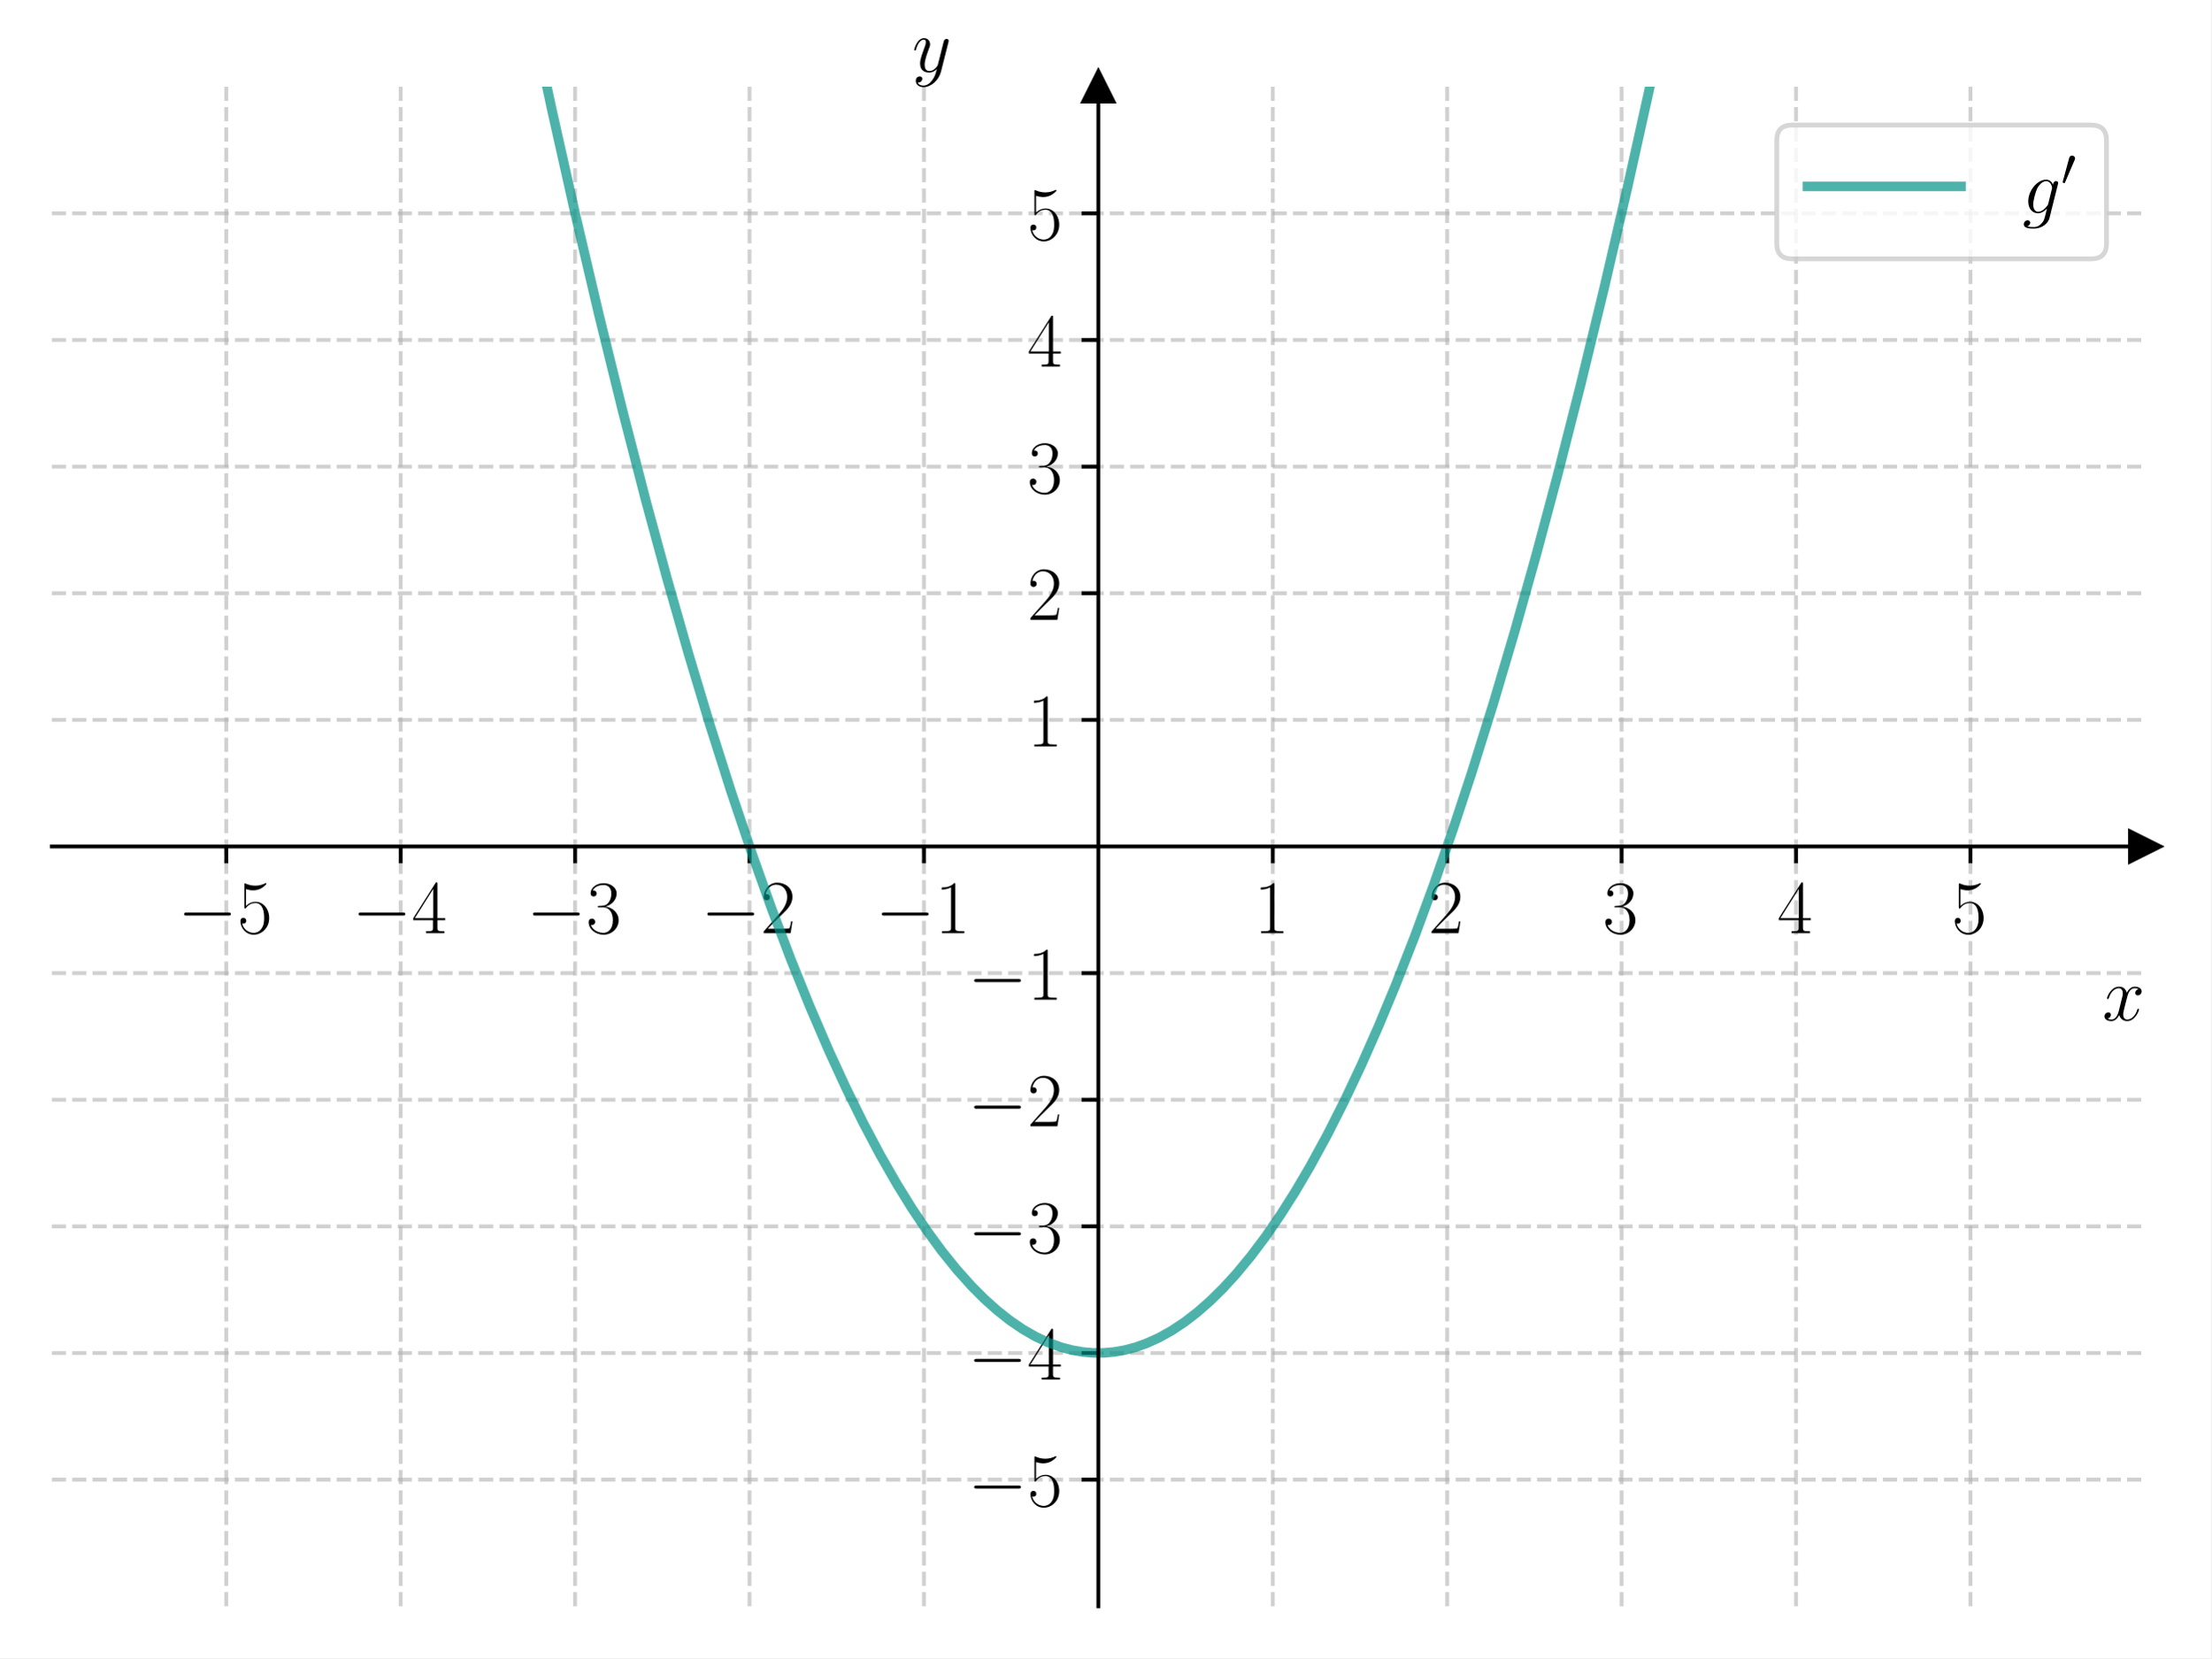
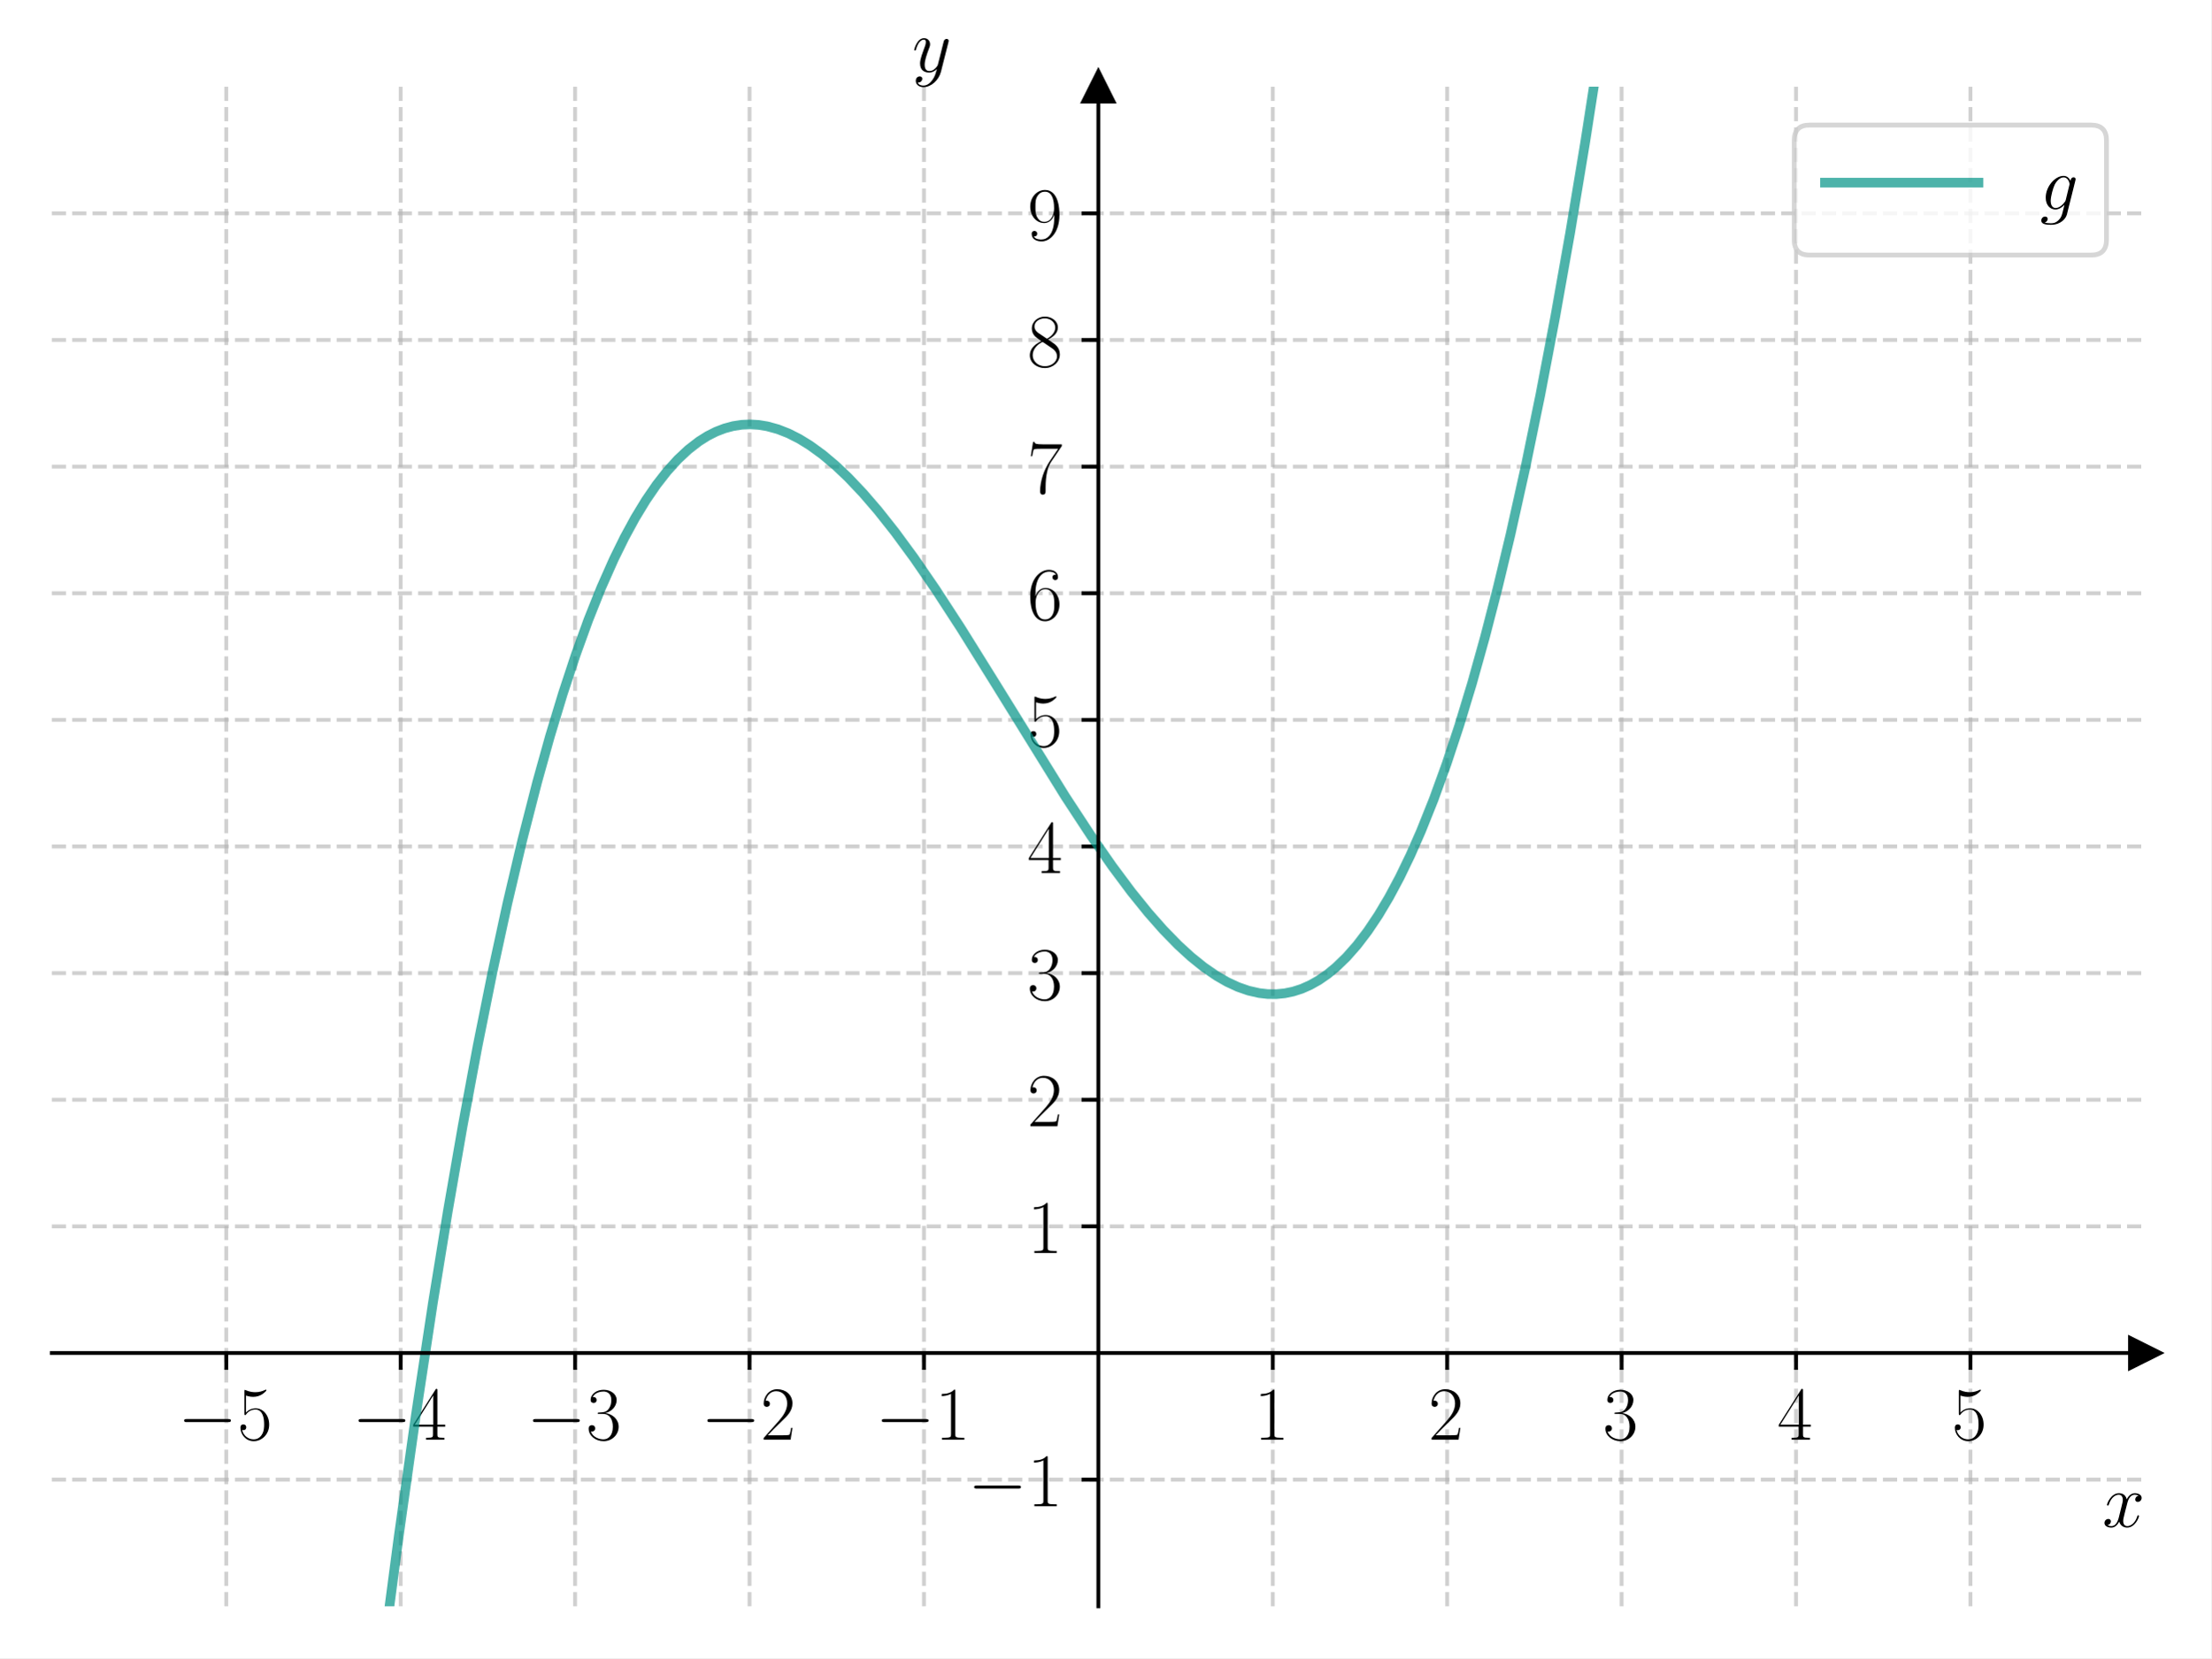
<svg xmlns="http://www.w3.org/2000/svg" xmlns:xlink="http://www.w3.org/1999/xlink" width="460.8pt" height="345.6pt" viewBox="0 0 460.8 345.6" version="1.1">
  <defs>
    <style type="text/css">*{stroke-linejoin: round; stroke-linecap: butt}</style>
  </defs>
  <g id="figure_1">
    <g id="patch_1">
      <path d="M 0 345.6  L 460.8 345.6  L 460.8 0  L 0 0  z " style="fill: #ffffff" />
    </g>
    <g id="axes_1">
      <g id="patch_2">
        <path d="M 10.8 334.8  L 447 334.8  L 447 18.065  L 10.8 18.065  z " style="fill: #ffffff" />
      </g>
      <g id="matplotlib.axis_1">
        <g id="xtick_1">
          <g id="line2d_1">
-             <path d="M 47.15 334.8  L 47.15 18.065  " clip-path="url(#p0f3d7b7be4)" style="fill: none; stroke-dasharray: 2.96,1.28; stroke-dashoffset: 0; stroke: #b0b0b0; stroke-opacity: 0.6; stroke-width: 0.8" />
+             <path d="M 47.15 334.8  L 47.15 18.065  " clip-path="url(#pf98f4de707)" style="fill: none; stroke-dasharray: 2.96,1.28; stroke-dashoffset: 0; stroke: #b0b0b0; stroke-opacity: 0.6; stroke-width: 0.8" />
          </g>
          <g id="line2d_2">
            <defs>
-               <path id="mb3ac91d104" d="M 0 0  L 0 3.5  " style="stroke: #000000; stroke-width: 0.8" />
+               <path id="m13cd6b6ccd" d="M 0 0  L 0 3.5  " style="stroke: #000000; stroke-width: 0.8" />
            </defs>
            <g>
-               <use xlink:href="#mb3ac91d104" x="47.15" y="176.432" style="stroke: #000000; stroke-width: 0.8" />
+               <use xlink:href="#m13cd6b6ccd" x="47.15" y="282.011" style="stroke: #000000; stroke-width: 0.8" />
            </g>
          </g>
          <g id="text_1">
-             <g transform="translate(37.04901 194.5019) scale(0.16 -0.16)">
+             <g transform="translate(37.04901 300.0803) scale(0.16 -0.16)">
              <defs>
                <path id="CMSY10-0" d="M 4218 1472  C 4326 1472 4442 1472 4442 1600  C 4442 1728 4326 1728 4218 1728  L 755 1728  C 646 1728 531 1728 531 1600  C 531 1472 646 1472 755 1472  L 4218 1472  z " transform="scale(0.015625)" />
                <path id="CMR17-35" d="M 730 3692  C 794 3666 1056 3584 1325 3584  C 1920 3584 2246 3911 2432 4100  C 2432 4157 2432 4192 2394 4192  C 2387 4192 2374 4192 2323 4163  C 2099 4058 1837 3973 1517 3973  C 1325 3973 1037 3999 723 4139  C 653 4171 640 4171 634 4171  C 602 4171 595 4164 595 4037  L 595 2203  C 595 2089 595 2057 659 2057  C 691 2057 704 2070 736 2114  C 941 2401 1222 2522 1542 2522  C 1766 2522 2246 2382 2246 1289  C 2246 1085 2246 715 2054 421  C 1894 159 1645 25 1370 25  C 947 25 518 320 403 814  C 429 807 480 795 506 795  C 589 795 749 840 749 1038  C 749 1210 627 1280 506 1280  C 358 1280 262 1190 262 1011  C 262 454 704 -128 1382 -128  C 2042 -128 2669 440 2669 1264  C 2669 2030 2170 2624 1549 2624  C 1222 2624 947 2503 730 2274  L 730 3692  z " transform="scale(0.015625)" />
              </defs>
              <use xlink:href="#CMSY10-0" transform="scale(0.996264)" />
              <use xlink:href="#CMR17-35" transform="translate(77.48747 0) scale(0.996264)" />
            </g>
          </g>
        </g>
        <g id="xtick_2">
          <g id="line2d_3">
-             <path d="M 83.5 334.8  L 83.5 18.065  " clip-path="url(#p0f3d7b7be4)" style="fill: none; stroke-dasharray: 2.96,1.28; stroke-dashoffset: 0; stroke: #b0b0b0; stroke-opacity: 0.6; stroke-width: 0.8" />
+             <path d="M 83.5 334.8  L 83.5 18.065  " clip-path="url(#pf98f4de707)" style="fill: none; stroke-dasharray: 2.96,1.28; stroke-dashoffset: 0; stroke: #b0b0b0; stroke-opacity: 0.6; stroke-width: 0.8" />
          </g>
          <g id="line2d_4">
            <g>
-               <use xlink:href="#mb3ac91d104" x="83.5" y="176.432" style="stroke: #000000; stroke-width: 0.8" />
+               <use xlink:href="#m13cd6b6ccd" x="83.5" y="282.011" style="stroke: #000000; stroke-width: 0.8" />
            </g>
          </g>
          <g id="text_2">
-             <g transform="translate(73.39901 194.5019) scale(0.16 -0.16)">
+             <g transform="translate(73.39901 300.0803) scale(0.16 -0.16)">
              <defs>
                <path id="CMR17-34" d="M 2150 4122  C 2150 4256 2144 4256 2029 4256  L 128 1254  L 128 1088  L 1779 1088  L 1779 457  C 1779 224 1766 160 1318 160  L 1197 160  L 1197 0  C 1402 0 1747 0 1965 0  C 2182 0 2528 0 2733 0  L 2733 160  L 2611 160  C 2163 160 2150 224 2150 457  L 2150 1088  L 2803 1088  L 2803 1254  L 2150 1254  L 2150 4122  z M 1798 3703  L 1798 1254  L 256 1254  L 1798 3703  z " transform="scale(0.015625)" />
              </defs>
              <use xlink:href="#CMSY10-0" transform="scale(0.996264)" />
              <use xlink:href="#CMR17-34" transform="translate(77.48747 0) scale(0.996264)" />
            </g>
          </g>
        </g>
        <g id="xtick_3">
          <g id="line2d_5">
-             <path d="M 119.85 334.8  L 119.85 18.065  " clip-path="url(#p0f3d7b7be4)" style="fill: none; stroke-dasharray: 2.96,1.28; stroke-dashoffset: 0; stroke: #b0b0b0; stroke-opacity: 0.6; stroke-width: 0.8" />
+             <path d="M 119.85 334.8  L 119.85 18.065  " clip-path="url(#pf98f4de707)" style="fill: none; stroke-dasharray: 2.96,1.28; stroke-dashoffset: 0; stroke: #b0b0b0; stroke-opacity: 0.6; stroke-width: 0.8" />
          </g>
          <g id="line2d_6">
            <g>
-               <use xlink:href="#mb3ac91d104" x="119.85" y="176.432" style="stroke: #000000; stroke-width: 0.8" />
+               <use xlink:href="#m13cd6b6ccd" x="119.85" y="282.011" style="stroke: #000000; stroke-width: 0.8" />
            </g>
          </g>
          <g id="text_3">
-             <g transform="translate(109.749 194.5019) scale(0.16 -0.16)">
+             <g transform="translate(109.749 300.0803) scale(0.16 -0.16)">
              <defs>
                <path id="CMR17-33" d="M 1414 2157  C 1984 2157 2234 1662 2234 1090  C 2234 320 1824 25 1453 25  C 1114 25 563 194 390 693  C 422 680 454 680 486 680  C 640 680 755 782 755 948  C 755 1133 614 1216 486 1216  C 378 1216 211 1165 211 926  C 211 335 787 -128 1466 -128  C 2176 -128 2720 430 2720 1085  C 2720 1707 2208 2157 1600 2227  C 2086 2328 2554 2756 2554 3329  C 2554 3820 2048 4179 1472 4179  C 890 4179 378 3829 378 3329  C 378 3110 544 3072 627 3072  C 762 3072 877 3155 877 3321  C 877 3486 762 3569 627 3569  C 602 3569 570 3569 544 3557  C 730 3959 1235 4032 1459 4032  C 1683 4032 2106 3925 2106 3320  C 2106 3143 2080 2828 1862 2550  C 1670 2304 1453 2304 1242 2284  C 1210 2284 1062 2269 1037 2269  C 992 2263 966 2257 966 2208  C 966 2163 973 2157 1101 2157  L 1414 2157  z " transform="scale(0.015625)" />
              </defs>
              <use xlink:href="#CMSY10-0" transform="scale(0.996264)" />
              <use xlink:href="#CMR17-33" transform="translate(77.48747 0) scale(0.996264)" />
            </g>
          </g>
        </g>
        <g id="xtick_4">
          <g id="line2d_7">
-             <path d="M 156.2 334.8  L 156.2 18.065  " clip-path="url(#p0f3d7b7be4)" style="fill: none; stroke-dasharray: 2.96,1.28; stroke-dashoffset: 0; stroke: #b0b0b0; stroke-opacity: 0.6; stroke-width: 0.8" />
+             <path d="M 156.2 334.8  L 156.2 18.065  " clip-path="url(#pf98f4de707)" style="fill: none; stroke-dasharray: 2.96,1.28; stroke-dashoffset: 0; stroke: #b0b0b0; stroke-opacity: 0.6; stroke-width: 0.8" />
          </g>
          <g id="line2d_8">
            <g>
-               <use xlink:href="#mb3ac91d104" x="156.2" y="176.432" style="stroke: #000000; stroke-width: 0.8" />
+               <use xlink:href="#m13cd6b6ccd" x="156.2" y="282.011" style="stroke: #000000; stroke-width: 0.8" />
            </g>
          </g>
          <g id="text_4">
-             <g transform="translate(146.099 194.5019) scale(0.16 -0.16)">
+             <g transform="translate(146.099 300.0803) scale(0.16 -0.16)">
              <defs>
                <path id="CMR17-32" d="M 2669 989  L 2554 989  C 2490 536 2438 459 2413 420  C 2381 369 1920 369 1830 369  L 602 369  C 832 619 1280 1072 1824 1597  C 2214 1967 2669 2402 2669 3035  C 2669 3790 2067 4224 1395 4224  C 691 4224 262 3604 262 3030  C 262 2780 448 2748 525 2748  C 589 2748 781 2787 781 3010  C 781 3207 614 3264 525 3264  C 486 3264 448 3258 422 3245  C 544 3790 915 4058 1306 4058  C 1862 4058 2227 3617 2227 3035  C 2227 2479 1901 2000 1536 1584  L 262 146  L 262 0  L 2515 0  L 2669 989  z " transform="scale(0.015625)" />
              </defs>
              <use xlink:href="#CMSY10-0" transform="scale(0.996264)" />
              <use xlink:href="#CMR17-32" transform="translate(77.48747 0) scale(0.996264)" />
            </g>
          </g>
        </g>
        <g id="xtick_5">
          <g id="line2d_9">
-             <path d="M 192.55 334.8  L 192.55 18.065  " clip-path="url(#p0f3d7b7be4)" style="fill: none; stroke-dasharray: 2.96,1.28; stroke-dashoffset: 0; stroke: #b0b0b0; stroke-opacity: 0.6; stroke-width: 0.8" />
+             <path d="M 192.55 334.8  L 192.55 18.065  " clip-path="url(#pf98f4de707)" style="fill: none; stroke-dasharray: 2.96,1.28; stroke-dashoffset: 0; stroke: #b0b0b0; stroke-opacity: 0.6; stroke-width: 0.8" />
          </g>
          <g id="line2d_10">
            <g>
-               <use xlink:href="#mb3ac91d104" x="192.55" y="176.432" style="stroke: #000000; stroke-width: 0.8" />
+               <use xlink:href="#m13cd6b6ccd" x="192.55" y="282.011" style="stroke: #000000; stroke-width: 0.8" />
            </g>
          </g>
          <g id="text_5">
-             <g transform="translate(182.449 194.5019) scale(0.16 -0.16)">
+             <g transform="translate(182.449 300.0803) scale(0.16 -0.16)">
              <defs>
                <path id="CMR17-31" d="M 1702 4058  C 1702 4192 1696 4192 1606 4192  C 1357 3916 979 3827 621 3827  C 602 3827 570 3827 563 3808  C 557 3795 557 3782 557 3648  C 755 3648 1088 3686 1344 3839  L 1344 461  C 1344 236 1331 160 781 160  L 589 160  L 589 0  C 896 0 1216 0 1523 0  C 1830 0 2150 0 2458 0  L 2458 160  L 2266 160  C 1715 160 1702 230 1702 458  L 1702 4058  z " transform="scale(0.015625)" />
              </defs>
              <use xlink:href="#CMSY10-0" transform="scale(0.996264)" />
              <use xlink:href="#CMR17-31" transform="translate(77.48747 0) scale(0.996264)" />
            </g>
          </g>
        </g>
        <g id="xtick_6">
          <g id="line2d_11">
-             <path d="M 265.25 334.8  L 265.25 18.065  " clip-path="url(#p0f3d7b7be4)" style="fill: none; stroke-dasharray: 2.96,1.28; stroke-dashoffset: 0; stroke: #b0b0b0; stroke-opacity: 0.6; stroke-width: 0.8" />
+             <path d="M 265.25 334.8  L 265.25 18.065  " clip-path="url(#pf98f4de707)" style="fill: none; stroke-dasharray: 2.96,1.28; stroke-dashoffset: 0; stroke: #b0b0b0; stroke-opacity: 0.6; stroke-width: 0.8" />
          </g>
          <g id="line2d_12">
            <g>
-               <use xlink:href="#mb3ac91d104" x="265.25" y="176.432" style="stroke: #000000; stroke-width: 0.8" />
+               <use xlink:href="#m13cd6b6ccd" x="265.25" y="282.011" style="stroke: #000000; stroke-width: 0.8" />
            </g>
          </g>
          <g id="text_6">
-             <g transform="translate(261.348 194.5019) scale(0.16 -0.16)">
+             <g transform="translate(261.348 300.0803) scale(0.16 -0.16)">
              <use xlink:href="#CMR17-31" transform="scale(0.996264)" />
            </g>
          </g>
        </g>
        <g id="xtick_7">
          <g id="line2d_13">
-             <path d="M 301.6 334.8  L 301.6 18.065  " clip-path="url(#p0f3d7b7be4)" style="fill: none; stroke-dasharray: 2.96,1.28; stroke-dashoffset: 0; stroke: #b0b0b0; stroke-opacity: 0.6; stroke-width: 0.8" />
+             <path d="M 301.6 334.8  L 301.6 18.065  " clip-path="url(#pf98f4de707)" style="fill: none; stroke-dasharray: 2.96,1.28; stroke-dashoffset: 0; stroke: #b0b0b0; stroke-opacity: 0.6; stroke-width: 0.8" />
          </g>
          <g id="line2d_14">
            <g>
-               <use xlink:href="#mb3ac91d104" x="301.6" y="176.432" style="stroke: #000000; stroke-width: 0.8" />
+               <use xlink:href="#m13cd6b6ccd" x="301.6" y="282.011" style="stroke: #000000; stroke-width: 0.8" />
            </g>
          </g>
          <g id="text_7">
-             <g transform="translate(297.698 194.5019) scale(0.16 -0.16)">
+             <g transform="translate(297.698 300.0803) scale(0.16 -0.16)">
              <use xlink:href="#CMR17-32" transform="scale(0.996264)" />
            </g>
          </g>
        </g>
        <g id="xtick_8">
          <g id="line2d_15">
-             <path d="M 337.95 334.8  L 337.95 18.065  " clip-path="url(#p0f3d7b7be4)" style="fill: none; stroke-dasharray: 2.96,1.28; stroke-dashoffset: 0; stroke: #b0b0b0; stroke-opacity: 0.6; stroke-width: 0.8" />
+             <path d="M 337.95 334.8  L 337.95 18.065  " clip-path="url(#pf98f4de707)" style="fill: none; stroke-dasharray: 2.96,1.28; stroke-dashoffset: 0; stroke: #b0b0b0; stroke-opacity: 0.6; stroke-width: 0.8" />
          </g>
          <g id="line2d_16">
            <g>
-               <use xlink:href="#mb3ac91d104" x="337.95" y="176.432" style="stroke: #000000; stroke-width: 0.8" />
+               <use xlink:href="#m13cd6b6ccd" x="337.95" y="282.011" style="stroke: #000000; stroke-width: 0.8" />
            </g>
          </g>
          <g id="text_8">
-             <g transform="translate(334.048 194.5019) scale(0.16 -0.16)">
+             <g transform="translate(334.048 300.0803) scale(0.16 -0.16)">
              <use xlink:href="#CMR17-33" transform="scale(0.996264)" />
            </g>
          </g>
        </g>
        <g id="xtick_9">
          <g id="line2d_17">
-             <path d="M 374.3 334.8  L 374.3 18.065  " clip-path="url(#p0f3d7b7be4)" style="fill: none; stroke-dasharray: 2.96,1.28; stroke-dashoffset: 0; stroke: #b0b0b0; stroke-opacity: 0.6; stroke-width: 0.8" />
+             <path d="M 374.3 334.8  L 374.3 18.065  " clip-path="url(#pf98f4de707)" style="fill: none; stroke-dasharray: 2.96,1.28; stroke-dashoffset: 0; stroke: #b0b0b0; stroke-opacity: 0.6; stroke-width: 0.8" />
          </g>
          <g id="line2d_18">
            <g>
-               <use xlink:href="#mb3ac91d104" x="374.3" y="176.432" style="stroke: #000000; stroke-width: 0.8" />
+               <use xlink:href="#m13cd6b6ccd" x="374.3" y="282.011" style="stroke: #000000; stroke-width: 0.8" />
            </g>
          </g>
          <g id="text_9">
-             <g transform="translate(370.398 194.5019) scale(0.16 -0.16)">
+             <g transform="translate(370.398 300.0803) scale(0.16 -0.16)">
              <use xlink:href="#CMR17-34" transform="scale(0.996264)" />
            </g>
          </g>
        </g>
        <g id="xtick_10">
          <g id="line2d_19">
-             <path d="M 410.65 334.8  L 410.65 18.065  " clip-path="url(#p0f3d7b7be4)" style="fill: none; stroke-dasharray: 2.96,1.28; stroke-dashoffset: 0; stroke: #b0b0b0; stroke-opacity: 0.6; stroke-width: 0.8" />
+             <path d="M 410.65 334.8  L 410.65 18.065  " clip-path="url(#pf98f4de707)" style="fill: none; stroke-dasharray: 2.96,1.28; stroke-dashoffset: 0; stroke: #b0b0b0; stroke-opacity: 0.6; stroke-width: 0.8" />
          </g>
          <g id="line2d_20">
            <g>
-               <use xlink:href="#mb3ac91d104" x="410.65" y="176.432" style="stroke: #000000; stroke-width: 0.8" />
+               <use xlink:href="#m13cd6b6ccd" x="410.65" y="282.011" style="stroke: #000000; stroke-width: 0.8" />
            </g>
          </g>
          <g id="text_10">
-             <g transform="translate(406.748 194.5019) scale(0.16 -0.16)">
+             <g transform="translate(406.748 300.0803) scale(0.16 -0.16)">
              <use xlink:href="#CMR17-35" transform="scale(0.996264)" />
            </g>
          </g>
        </g>
        <g id="text_11">
-           <g transform="translate(438.1306 212.6709) scale(0.16 -0.16)">
+           <g transform="translate(438.1306 318.2494) scale(0.16 -0.16)">
            <defs>
              <path id="CMMI12-78" d="M 3034 2606  C 2829 2567 2752 2414 2752 2293  C 2752 2139 2874 2088 2963 2088  C 3155 2088 3290 2254 3290 2427  C 3290 2695 2982 2816 2714 2816  C 2323 2816 2106 2433 2048 2312  C 1901 2816 1504 2816 1389 2816  C 736 2816 390 1980 390 1839  C 390 1814 416 1782 461 1782  C 512 1782 525 1820 538 1846  C 755 2555 1184 2689 1370 2689  C 1658 2689 1715 2420 1715 2267  C 1715 2127 1677 1980 1600 1673  L 1382 798  C 1286 415 1101 64 762 64  C 730 64 570 64 435 147  C 666 192 717 383 717 460  C 717 588 621 664 499 664  C 346 664 179 530 179 326  C 179 57 480 -64 755 -64  C 1062 -64 1280 179 1414 441  C 1517 64 1837 -64 2074 -64  C 2726 -64 3072 773 3072 913  C 3072 945 3046 971 3008 971  C 2950 971 2944 939 2925 888  C 2752 326 2381 64 2093 64  C 1869 64 1747 230 1747 492  C 1747 632 1773 734 1875 1156  L 2099 2024  C 2195 2408 2413 2689 2707 2689  C 2720 2689 2899 2689 3034 2606  z " transform="scale(0.015625)" />
            </defs>
            <use xlink:href="#CMMI12-78" transform="scale(0.996264)" />
          </g>
        </g>
      </g>
      <g id="matplotlib.axis_2">
        <g id="ytick_1">
          <g id="line2d_21">
-             <path d="M 10.8 308.405  L 447 308.405  " clip-path="url(#p0f3d7b7be4)" style="fill: none; stroke-dasharray: 2.96,1.28; stroke-dashoffset: 0; stroke: #b0b0b0; stroke-opacity: 0.6; stroke-width: 0.8" />
+             <path d="M 10.8 308.405  L 447 308.405  " clip-path="url(#pf98f4de707)" style="fill: none; stroke-dasharray: 2.96,1.28; stroke-dashoffset: 0; stroke: #b0b0b0; stroke-opacity: 0.6; stroke-width: 0.8" />
          </g>
          <g id="line2d_22">
            <defs>
-               <path id="m4c555acd19" d="M 0 0  L -3.5 0  " style="stroke: #000000; stroke-width: 0.8" />
+               <path id="m72188b2bcb" d="M 0 0  L -3.5 0  " style="stroke: #000000; stroke-width: 0.8" />
            </defs>
            <g>
-               <use xlink:href="#m4c555acd19" x="228.9" y="308.405" style="stroke: #000000; stroke-width: 0.8" />
+               <use xlink:href="#m72188b2bcb" x="228.9" y="308.405" style="stroke: #000000; stroke-width: 0.8" />
            </g>
          </g>
          <g id="text_12">
            <g transform="translate(201.698 313.9402) scale(0.16 -0.16)">
              <use xlink:href="#CMSY10-0" transform="scale(0.996264)" />
-               <use xlink:href="#CMR17-35" transform="translate(77.48747 0) scale(0.996264)" />
+               <use xlink:href="#CMR17-31" transform="translate(77.48747 0) scale(0.996264)" />
            </g>
          </g>
        </g>
        <g id="ytick_2">
          <g id="line2d_23">
-             <path d="M 10.8 282.011  L 447 282.011  " clip-path="url(#p0f3d7b7be4)" style="fill: none; stroke-dasharray: 2.96,1.28; stroke-dashoffset: 0; stroke: #b0b0b0; stroke-opacity: 0.6; stroke-width: 0.8" />
+             <path d="M 10.8 255.616  L 447 255.616  " clip-path="url(#pf98f4de707)" style="fill: none; stroke-dasharray: 2.96,1.28; stroke-dashoffset: 0; stroke: #b0b0b0; stroke-opacity: 0.6; stroke-width: 0.8" />
          </g>
          <g id="line2d_24">
            <g>
-               <use xlink:href="#m4c555acd19" x="228.9" y="282.011" style="stroke: #000000; stroke-width: 0.8" />
+               <use xlink:href="#m72188b2bcb" x="228.9" y="255.616" style="stroke: #000000; stroke-width: 0.8" />
            </g>
          </g>
          <g id="text_13">
-             <g transform="translate(201.698 287.5455) scale(0.16 -0.16)">
-               <use xlink:href="#CMSY10-0" transform="scale(0.996264)" />
-               <use xlink:href="#CMR17-34" transform="translate(77.48747 0) scale(0.996264)" />
+             <g transform="translate(214.096 261.1509) scale(0.16 -0.16)">
+               <use xlink:href="#CMR17-31" transform="scale(0.996264)" />
            </g>
          </g>
        </g>
        <g id="ytick_3">
          <g id="line2d_25">
-             <path d="M 10.8 255.616  L 447 255.616  " clip-path="url(#p0f3d7b7be4)" style="fill: none; stroke-dasharray: 2.96,1.28; stroke-dashoffset: 0; stroke: #b0b0b0; stroke-opacity: 0.6; stroke-width: 0.8" />
+             <path d="M 10.8 229.222  L 447 229.222  " clip-path="url(#pf98f4de707)" style="fill: none; stroke-dasharray: 2.96,1.28; stroke-dashoffset: 0; stroke: #b0b0b0; stroke-opacity: 0.6; stroke-width: 0.8" />
          </g>
          <g id="line2d_26">
            <g>
-               <use xlink:href="#m4c555acd19" x="228.9" y="255.616" style="stroke: #000000; stroke-width: 0.8" />
+               <use xlink:href="#m72188b2bcb" x="228.9" y="229.222" style="stroke: #000000; stroke-width: 0.8" />
            </g>
          </g>
          <g id="text_14">
-             <g transform="translate(201.698 261.1509) scale(0.16 -0.16)">
-               <use xlink:href="#CMSY10-0" transform="scale(0.996264)" />
-               <use xlink:href="#CMR17-33" transform="translate(77.48747 0) scale(0.996264)" />
+             <g transform="translate(214.096 234.7563) scale(0.16 -0.16)">
+               <use xlink:href="#CMR17-32" transform="scale(0.996264)" />
            </g>
          </g>
        </g>
        <g id="ytick_4">
          <g id="line2d_27">
-             <path d="M 10.8 229.222  L 447 229.222  " clip-path="url(#p0f3d7b7be4)" style="fill: none; stroke-dasharray: 2.96,1.28; stroke-dashoffset: 0; stroke: #b0b0b0; stroke-opacity: 0.6; stroke-width: 0.8" />
+             <path d="M 10.8 202.827  L 447 202.827  " clip-path="url(#pf98f4de707)" style="fill: none; stroke-dasharray: 2.96,1.28; stroke-dashoffset: 0; stroke: #b0b0b0; stroke-opacity: 0.6; stroke-width: 0.8" />
          </g>
          <g id="line2d_28">
            <g>
-               <use xlink:href="#m4c555acd19" x="228.9" y="229.222" style="stroke: #000000; stroke-width: 0.8" />
+               <use xlink:href="#m72188b2bcb" x="228.9" y="202.827" style="stroke: #000000; stroke-width: 0.8" />
            </g>
          </g>
          <g id="text_15">
-             <g transform="translate(201.698 234.7563) scale(0.16 -0.16)">
-               <use xlink:href="#CMSY10-0" transform="scale(0.996264)" />
-               <use xlink:href="#CMR17-32" transform="translate(77.48747 0) scale(0.996264)" />
+             <g transform="translate(214.096 208.3617) scale(0.16 -0.16)">
+               <use xlink:href="#CMR17-33" transform="scale(0.996264)" />
            </g>
          </g>
        </g>
        <g id="ytick_5">
          <g id="line2d_29">
-             <path d="M 10.8 202.827  L 447 202.827  " clip-path="url(#p0f3d7b7be4)" style="fill: none; stroke-dasharray: 2.96,1.28; stroke-dashoffset: 0; stroke: #b0b0b0; stroke-opacity: 0.6; stroke-width: 0.8" />
+             <path d="M 10.8 176.432  L 447 176.432  " clip-path="url(#pf98f4de707)" style="fill: none; stroke-dasharray: 2.96,1.28; stroke-dashoffset: 0; stroke: #b0b0b0; stroke-opacity: 0.6; stroke-width: 0.8" />
          </g>
          <g id="line2d_30">
            <g>
-               <use xlink:href="#m4c555acd19" x="228.9" y="202.827" style="stroke: #000000; stroke-width: 0.8" />
+               <use xlink:href="#m72188b2bcb" x="228.9" y="176.432" style="stroke: #000000; stroke-width: 0.8" />
            </g>
          </g>
          <g id="text_16">
-             <g transform="translate(201.698 208.3617) scale(0.16 -0.16)">
-               <use xlink:href="#CMSY10-0" transform="scale(0.996264)" />
-               <use xlink:href="#CMR17-31" transform="translate(77.48747 0) scale(0.996264)" />
+             <g transform="translate(214.096 181.9671) scale(0.16 -0.16)">
+               <use xlink:href="#CMR17-34" transform="scale(0.996264)" />
            </g>
          </g>
        </g>
        <g id="ytick_6">
          <g id="line2d_31">
-             <path d="M 10.8 150.038  L 447 150.038  " clip-path="url(#p0f3d7b7be4)" style="fill: none; stroke-dasharray: 2.96,1.28; stroke-dashoffset: 0; stroke: #b0b0b0; stroke-opacity: 0.6; stroke-width: 0.8" />
+             <path d="M 10.8 150.038  L 447 150.038  " clip-path="url(#pf98f4de707)" style="fill: none; stroke-dasharray: 2.96,1.28; stroke-dashoffset: 0; stroke: #b0b0b0; stroke-opacity: 0.6; stroke-width: 0.8" />
          </g>
          <g id="line2d_32">
            <g>
-               <use xlink:href="#m4c555acd19" x="228.9" y="150.038" style="stroke: #000000; stroke-width: 0.8" />
+               <use xlink:href="#m72188b2bcb" x="228.9" y="150.038" style="stroke: #000000; stroke-width: 0.8" />
            </g>
          </g>
          <g id="text_17">
            <g transform="translate(214.096 155.5724) scale(0.16 -0.16)">
-               <use xlink:href="#CMR17-31" transform="scale(0.996264)" />
+               <use xlink:href="#CMR17-35" transform="scale(0.996264)" />
            </g>
          </g>
        </g>
        <g id="ytick_7">
          <g id="line2d_33">
-             <path d="M 10.8 123.643  L 447 123.643  " clip-path="url(#p0f3d7b7be4)" style="fill: none; stroke-dasharray: 2.96,1.28; stroke-dashoffset: 0; stroke: #b0b0b0; stroke-opacity: 0.6; stroke-width: 0.8" />
+             <path d="M 10.8 123.643  L 447 123.643  " clip-path="url(#pf98f4de707)" style="fill: none; stroke-dasharray: 2.96,1.28; stroke-dashoffset: 0; stroke: #b0b0b0; stroke-opacity: 0.6; stroke-width: 0.8" />
          </g>
          <g id="line2d_34">
            <g>
-               <use xlink:href="#m4c555acd19" x="228.9" y="123.643" style="stroke: #000000; stroke-width: 0.8" />
+               <use xlink:href="#m72188b2bcb" x="228.9" y="123.643" style="stroke: #000000; stroke-width: 0.8" />
            </g>
          </g>
          <g id="text_18">
            <g transform="translate(214.096 129.1778) scale(0.16 -0.16)">
-               <use xlink:href="#CMR17-32" transform="scale(0.996264)" />
+               <defs>
+                 <path id="CMR17-36" d="M 678 2176  C 678 3690 1395 4032 1811 4032  C 1946 4032 2272 4009 2400 3776  C 2298 3776 2106 3776 2106 3553  C 2106 3381 2246 3323 2336 3323  C 2394 3323 2566 3348 2566 3560  C 2566 3954 2246 4179 1805 4179  C 1043 4179 243 3390 243 1984  C 243 253 966 -128 1478 -128  C 2099 -128 2688 427 2688 1283  C 2688 2081 2170 2662 1517 2662  C 1126 2662 838 2407 678 1960  L 678 2176  z M 1478 25  C 691 25 691 1200 691 1436  C 691 1896 909 2560 1504 2560  C 1613 2560 1926 2560 2138 2120  C 2253 1870 2253 1609 2253 1289  C 2253 944 2253 690 2118 434  C 1978 171 1773 25 1478 25  z " transform="scale(0.015625)" />
+               </defs>
+               <use xlink:href="#CMR17-36" transform="scale(0.996264)" />
            </g>
          </g>
        </g>
        <g id="ytick_8">
          <g id="line2d_35">
-             <path d="M 10.8 97.248  L 447 97.248  " clip-path="url(#p0f3d7b7be4)" style="fill: none; stroke-dasharray: 2.96,1.28; stroke-dashoffset: 0; stroke: #b0b0b0; stroke-opacity: 0.6; stroke-width: 0.8" />
+             <path d="M 10.8 97.248  L 447 97.248  " clip-path="url(#pf98f4de707)" style="fill: none; stroke-dasharray: 2.96,1.28; stroke-dashoffset: 0; stroke: #b0b0b0; stroke-opacity: 0.6; stroke-width: 0.8" />
          </g>
          <g id="line2d_36">
            <g>
-               <use xlink:href="#m4c555acd19" x="228.9" y="97.248" style="stroke: #000000; stroke-width: 0.8" />
+               <use xlink:href="#m72188b2bcb" x="228.9" y="97.248" style="stroke: #000000; stroke-width: 0.8" />
            </g>
          </g>
          <g id="text_19">
            <g transform="translate(214.096 102.7832) scale(0.16 -0.16)">
-               <use xlink:href="#CMR17-33" transform="scale(0.996264)" />
+               <defs>
+                 <path id="CMR17-37" d="M 2886 3941  L 2886 4081  L 1382 4081  C 634 4081 621 4165 595 4288  L 480 4288  L 294 3094  L 410 3094  C 429 3215 474 3540 550 3661  C 589 3712 1062 3712 1171 3712  L 2579 3712  L 1869 2661  C 1395 1954 1069 999 1069 165  C 1069 89 1069 -128 1299 -128  C 1530 -128 1530 89 1530 171  L 1530 465  C 1530 1508 1709 2196 2003 2636  L 2886 3941  z " transform="scale(0.015625)" />
+               </defs>
+               <use xlink:href="#CMR17-37" transform="scale(0.996264)" />
            </g>
          </g>
        </g>
        <g id="ytick_9">
          <g id="line2d_37">
-             <path d="M 10.8 70.854  L 447 70.854  " clip-path="url(#p0f3d7b7be4)" style="fill: none; stroke-dasharray: 2.96,1.28; stroke-dashoffset: 0; stroke: #b0b0b0; stroke-opacity: 0.6; stroke-width: 0.8" />
+             <path d="M 10.8 70.854  L 447 70.854  " clip-path="url(#pf98f4de707)" style="fill: none; stroke-dasharray: 2.96,1.28; stroke-dashoffset: 0; stroke: #b0b0b0; stroke-opacity: 0.6; stroke-width: 0.8" />
          </g>
          <g id="line2d_38">
            <g>
-               <use xlink:href="#m4c555acd19" x="228.9" y="70.854" style="stroke: #000000; stroke-width: 0.8" />
+               <use xlink:href="#m72188b2bcb" x="228.9" y="70.854" style="stroke: #000000; stroke-width: 0.8" />
            </g>
          </g>
          <g id="text_20">
            <g transform="translate(214.096 76.38857) scale(0.16 -0.16)">
-               <use xlink:href="#CMR17-34" transform="scale(0.996264)" />
+               <defs>
+                 <path id="CMR17-38" d="M 1741 2264  C 2144 2467 2554 2773 2554 3263  C 2554 3841 1990 4179 1472 4179  C 890 4179 378 3759 378 3180  C 378 3021 416 2747 666 2505  C 730 2442 998 2251 1171 2130  C 883 1983 211 1634 211 934  C 211 279 838 -128 1459 -128  C 2144 -128 2720 362 2720 1010  C 2720 1590 2330 1857 2074 2029  L 1741 2264  z M 902 2822  C 851 2854 595 3051 595 3351  C 595 3739 998 4032 1459 4032  C 1965 4032 2336 3676 2336 3262  C 2336 2669 1670 2331 1638 2331  C 1632 2331 1626 2331 1574 2370  L 902 2822  z M 2080 1519  C 2176 1449 2483 1240 2483 851  C 2483 381 2010 25 1472 25  C 890 25 448 438 448 940  C 448 1443 838 1862 1280 2060  L 2080 1519  z " transform="scale(0.015625)" />
+               </defs>
+               <use xlink:href="#CMR17-38" transform="scale(0.996264)" />
            </g>
          </g>
        </g>
        <g id="ytick_10">
          <g id="line2d_39">
-             <path d="M 10.8 44.459  L 447 44.459  " clip-path="url(#p0f3d7b7be4)" style="fill: none; stroke-dasharray: 2.96,1.28; stroke-dashoffset: 0; stroke: #b0b0b0; stroke-opacity: 0.6; stroke-width: 0.8" />
+             <path d="M 10.8 44.459  L 447 44.459  " clip-path="url(#pf98f4de707)" style="fill: none; stroke-dasharray: 2.96,1.28; stroke-dashoffset: 0; stroke: #b0b0b0; stroke-opacity: 0.6; stroke-width: 0.8" />
          </g>
          <g id="line2d_40">
            <g>
-               <use xlink:href="#m4c555acd19" x="228.9" y="44.459" style="stroke: #000000; stroke-width: 0.8" />
+               <use xlink:href="#m72188b2bcb" x="228.9" y="44.459" style="stroke: #000000; stroke-width: 0.8" />
            </g>
          </g>
          <g id="text_21">
            <g transform="translate(214.096 49.99395) scale(0.16 -0.16)">
-               <use xlink:href="#CMR17-35" transform="scale(0.996264)" />
+               <defs>
+                 <path id="CMR17-39" d="M 2253 1864  C 2253 464 1670 31 1190 31  C 1043 31 685 31 538 294  C 704 268 826 357 826 518  C 826 692 685 749 595 749  C 538 749 365 723 365 506  C 365 71 742 -128 1203 -128  C 1939 -128 2688 674 2688 2073  C 2688 3817 1971 4179 1485 4179  C 851 4179 243 3628 243 2778  C 243 1991 762 1408 1414 1408  C 1952 1408 2189 1903 2253 2112  L 2253 1864  z M 1427 1510  C 1254 1510 1011 1542 813 1922  C 678 2169 678 2461 678 2771  C 678 3146 678 3405 858 3684  C 947 3817 1114 4032 1485 4032  C 2240 4032 2240 2885 2240 2632  C 2240 2182 2035 1510 1427 1510  z " transform="scale(0.015625)" />
+               </defs>
+               <use xlink:href="#CMR17-39" transform="scale(0.996264)" />
            </g>
          </g>
        </g>
        <g id="text_22">
          <g transform="translate(190.0877 14.96506) scale(0.16 -0.16)">
            <defs>
              <path id="CMMI12-79" d="M 1683 -700  C 1510 -939 1261 -1152 947 -1152  C 870 -1152 563 -1152 467 -889  C 486 -895 518 -895 531 -895  C 723 -895 851 -729 851 -582  C 851 -435 730 -384 634 -384  C 531 -384 307 -458 307 -759  C 307 -1071 582 -1286 947 -1286  C 1587 -1286 2234 -700 2413 6  L 3040 2485  C 3046 2517 3059 2556 3059 2594  C 3059 2689 2982 2753 2886 2753  C 2829 2753 2694 2727 2643 2535  L 2170 658  C 2138 543 2138 530 2086 460  C 1958 281 1747 64 1440 64  C 1082 64 1050 415 1050 588  C 1050 952 1222 1443 1395 1903  C 1466 2088 1504 2178 1504 2305  C 1504 2574 1312 2816 998 2816  C 410 2816 173 1890 173 1839  C 173 1814 198 1782 243 1782  C 301 1782 307 1807 333 1897  C 486 2433 730 2689 979 2689  C 1037 2689 1146 2689 1146 2478  C 1146 2312 1075 2127 979 1884  C 666 1047 666 837 666 683  C 666 77 1101 -64 1421 -64  C 1606 -64 1837 -6 2061 230  L 2067 224  C 1971 -147 1907 -392 1683 -700  z " transform="scale(0.015625)" />
            </defs>
            <use xlink:href="#CMMI12-79" transform="scale(0.996264)" />
          </g>
        </g>
      </g>
      <g id="line2d_41">
        <defs>
-           <path id="m823dac7b6d" d="M 3 0  L -3 -3  L -3 3  z " style="stroke: #000000; stroke-linejoin: miter" />
+           <path id="m79b7d6b7fc" d="M 3 0  L -3 -3  L -3 3  z " style="stroke: #000000; stroke-linejoin: miter" />
        </defs>
        <g>
-           <use xlink:href="#m823dac7b6d" x="447" y="176.432" style="stroke: #000000; stroke-linejoin: miter" />
+           <use xlink:href="#m79b7d6b7fc" x="447" y="282.011" style="stroke: #000000; stroke-linejoin: miter" />
        </g>
      </g>
      <g id="line2d_42">
        <defs>
-           <path id="m23356b0e3c" d="M 0 -3  L -3 3  L 3 3  z " style="stroke: #000000; stroke-linejoin: miter" />
+           <path id="m1db4de6327" d="M 0 -3  L -3 3  L 3 3  z " style="stroke: #000000; stroke-linejoin: miter" />
        </defs>
        <g>
-           <use xlink:href="#m23356b0e3c" x="228.9" y="18.065" style="stroke: #000000; stroke-linejoin: miter" />
+           <use xlink:href="#m1db4de6327" x="228.9" y="18.065" style="stroke: #000000; stroke-linejoin: miter" />
        </g>
      </g>
      <g id="line2d_43">
-         <path d="M 109.872 -1  L 115.057 23.117  L 119.939 44.846  L 124.821 65.623  L 129.703 85.447  L 134.585 104.32  L 139.024 120.65  L 143.462 136.193  L 147.9 150.95  L 152.339 164.919  L 156.777 178.101  L 160.771 189.293  L 164.766 199.846  L 168.761 209.763  L 172.755 219.041  L 176.306 226.754  L 179.856 233.963  L 183.407 240.668  L 186.958 246.87  L 190.065 251.883  L 193.171 256.511  L 196.278 260.753  L 199.385 264.609  L 202.492 268.08  L 205.155 270.748  L 207.818 273.132  L 210.481 275.234  L 213.144 277.052  L 215.807 278.586  L 218.47 279.838  L 221.133 280.806  L 223.352 281.396  L 225.571 281.789  L 227.79 281.986  L 230.01 281.986  L 232.229 281.789  L 234.448 281.396  L 236.667 280.806  L 238.886 280.019  L 241.549 278.815  L 244.212 277.327  L 246.875 275.556  L 249.538 273.502  L 252.201 271.165  L 254.864 268.544  L 257.527 265.64  L 260.634 261.894  L 263.741 257.762  L 266.848 253.245  L 269.955 248.342  L 273.061 243.053  L 276.612 236.537  L 280.163 229.517  L 283.713 221.993  L 287.264 213.965  L 290.815 205.434  L 294.809 195.235  L 298.804 184.398  L 302.798 172.923  L 306.793 160.811  L 311.231 146.606  L 315.67 131.613  L 320.108 115.834  L 324.546 99.267  L 329.428 80.135  L 334.311 60.051  L 339.193 39.014  L 344.075 17.025  L 347.928 -1  L 347.928 -1  " clip-path="url(#p0f3d7b7be4)" style="fill: none; stroke: #029386; stroke-opacity: 0.7; stroke-width: 2; stroke-linecap: square" />
+         <path d="M 79.6 346.6  L 83.101 320.115  L 86.651 295.01  L 90.202 271.625  L 93.309 252.534  L 96.416 234.689  L 99.522 218.056  L 102.629 202.603  L 105.736 188.297  L 108.843 175.105  L 111.95 162.994  L 114.613 153.448  L 117.276 144.651  L 119.939 136.583  L 122.602 129.222  L 125.265 122.548  L 127.928 116.54  L 130.147 112.028  L 132.366 107.951  L 134.585 104.299  L 136.804 101.059  L 139.024 98.219  L 141.243 95.767  L 143.462 93.691  L 145.681 91.979  L 147.456 90.863  L 149.232 89.967  L 151.007 89.284  L 152.782 88.807  L 154.558 88.532  L 156.333 88.451  L 158.108 88.558  L 159.884 88.848  L 162.103 89.457  L 164.322 90.329  L 166.541 91.452  L 168.761 92.814  L 171.424 94.748  L 174.087 96.988  L 176.75 99.514  L 179.856 102.794  L 182.963 106.401  L 186.514 110.882  L 190.508 116.322  L 194.947 122.779  L 200.273 130.971  L 207.374 142.37  L 222.021 166.029  L 227.347 174.153  L 231.785 180.534  L 235.779 185.891  L 239.33 190.285  L 242.437 193.807  L 245.544 196.992  L 248.207 199.429  L 250.87 201.574  L 253.533 203.407  L 255.752 204.68  L 257.971 205.709  L 260.19 206.483  L 262.409 206.988  L 264.185 207.192  L 265.96 207.211  L 267.735 207.038  L 269.511 206.668  L 271.286 206.094  L 273.061 205.31  L 274.837 204.311  L 276.612 203.089  L 278.387 201.639  L 280.607 199.496  L 282.826 196.975  L 285.045 194.064  L 287.264 190.751  L 289.483 187.023  L 291.703 182.869  L 293.922 178.276  L 296.141 173.233  L 298.804 166.571  L 301.467 159.222  L 304.13 151.165  L 306.793 142.381  L 309.456 132.848  L 312.119 122.545  L 314.782 111.452  L 317.889 97.484  L 320.996 82.378  L 324.102 66.103  L 327.209 48.625  L 330.316 29.912  L 333.423 9.929  L 335.042 -1  L 335.042 -1  " clip-path="url(#pf98f4de707)" style="fill: none; stroke: #029386; stroke-opacity: 0.7; stroke-width: 2; stroke-linecap: square" />
      </g>
      <g id="patch_3">
        <path d="M 228.9 334.8  L 228.9 18.065  " style="fill: none; stroke: #000000; stroke-width: 0.8; stroke-linejoin: miter; stroke-linecap: square" />
      </g>
      <g id="patch_4">
        <path d="M 447 334.8  L 447 18.065  " style="fill: none" />
      </g>
      <g id="patch_5">
-         <path d="M 10.8 176.432  L 447 176.432  " style="fill: none; stroke: #000000; stroke-width: 0.8; stroke-linejoin: miter; stroke-linecap: square" />
+         <path d="M 10.8 282.011  L 447 282.011  " style="fill: none; stroke: #000000; stroke-width: 0.8; stroke-linejoin: miter; stroke-linecap: square" />
      </g>
      <g id="patch_6">
        <path d="M 10.8 18.065  L 447 18.065  " style="fill: none" />
      </g>
      <g id="legend_1">
        <g id="patch_7">
-           <path d="M 373.486 53.948  L 435.8 53.948  Q 439 53.948 439 50.748  L 439 29.265  Q 439 26.065 435.8 26.065  L 373.486 26.065  Q 370.286 26.065 370.286 29.265  L 370.286 50.748  Q 370.286 53.948 373.486 53.948  z " style="fill: #ffffff; opacity: 0.8; stroke: #cccccc; stroke-linejoin: miter" />
+           <path d="M 377.126 53.164  L 435.8 53.164  Q 439 53.164 439 49.964  L 439 29.265  Q 439 26.065 435.8 26.065  L 377.126 26.065  Q 373.926 26.065 373.926 29.265  L 373.926 49.964  Q 373.926 53.164 377.126 53.164  z " style="fill: #ffffff; opacity: 0.8; stroke: #cccccc; stroke-linejoin: miter" />
        </g>
        <g id="line2d_44">
-           <path d="M 376.686 38.848  L 392.686 38.848  L 408.686 38.848  " style="fill: none; stroke: #029386; stroke-opacity: 0.7; stroke-width: 2; stroke-linecap: square" />
+           <path d="M 380.326 38.065  L 396.326 38.065  L 412.326 38.065  " style="fill: none; stroke: #029386; stroke-opacity: 0.7; stroke-width: 2; stroke-linecap: square" />
        </g>
        <g id="text_23">
-           <g transform="translate(421.4859 44.44808) scale(0.16 -0.16)">
+           <g transform="translate(425.1263 43.66453) scale(0.16 -0.16)">
            <defs>
              <path id="CMMI12-67" d="M 2163 811  C 2138 709 2125 683 2042 588  C 1779 249 1510 128 1312 128  C 1101 128 902 294 902 734  C 902 1073 1094 1788 1235 2076  C 1421 2433 1709 2689 1978 2689  C 2400 2689 2483 2165 2483 2127  L 2464 2037  L 2163 811  z M 2560 2395  C 2477 2580 2298 2816 1978 2816  C 1280 2816 486 1941 486 990  C 486 326 890 0 1299 0  C 1638 0 1939 268 2054 396  L 1914 -171  C 1824 -516 1786 -674 1555 -894  C 1293 -1152 1050 -1152 909 -1152  C 717 -1152 557 -1139 397 -1089  C 602 -1033 653 -858 653 -789  C 653 -689 576 -588 435 -588  C 282 -588 115 -714 115 -922  C 115 -1180 378 -1280 922 -1280  C 1747 -1280 2176 -753 2259 -410  L 2970 2435  C 2989 2511 2989 2524 2989 2536  C 2989 2625 2918 2695 2822 2695  C 2669 2695 2579 2567 2560 2395  z " transform="scale(0.015625)" />
-               <path id="CMSY10-30" d="M 1619 3040  C 1651 3117 1677 3174 1677 3238  C 1677 3424 1510 3578 1312 3578  C 1133 3578 1018 3456 973 3290  L 211 493  C 211 480 186 410 186 403  C 186 333 352 288 403 288  C 442 288 448 307 486 390  L 1619 3040  z " transform="scale(0.015625)" />
            </defs>
            <use xlink:href="#CMMI12-67" transform="scale(0.996264)" />
-             <use xlink:href="#CMSY10-30" transform="translate(50.28549 36.15364) scale(0.697382)" />
          </g>
        </g>
      </g>
    </g>
  </g>
  <defs>
-     <clipPath id="p0f3d7b7be4">
+     <clipPath id="pf98f4de707">
      <rect x="10.8" y="18.065" width="436.2" height="316.735" />
    </clipPath>
  </defs>
</svg>
